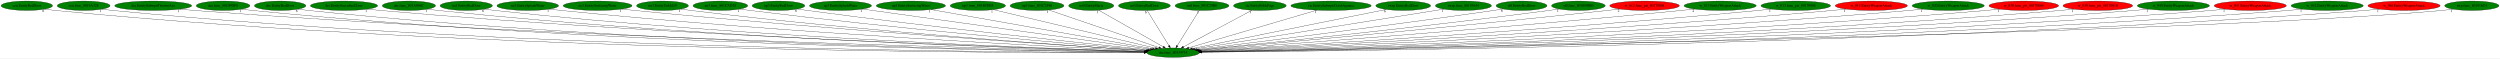
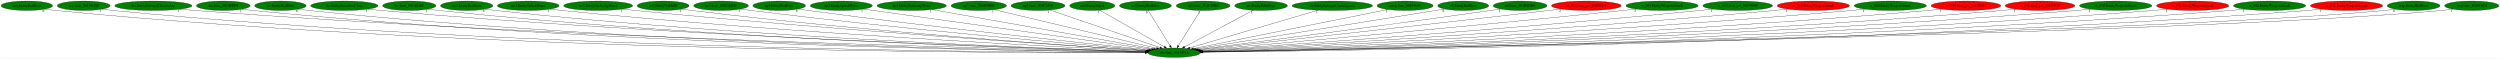
- <svg xmlns="http://www.w3.org/2000/svg" xmlns:xlink="http://www.w3.org/1999/xlink" width="9592pt" height="224pt" viewBox="0.00 0.00 9591.78 224.00">
+ <svg xmlns="http://www.w3.org/2000/svg" xmlns:xlink="http://www.w3.org/1999/xlink" width="9583pt" height="224pt" viewBox="0.00 0.00 9582.78 224.00">
  <g id="graph0" class="graph" transform="scale(1 1) rotate(0) translate(4 220)">
-     <polygon fill="white" stroke="transparent" points="-4,4 -4,-220 9587.78,-220 9587.78,4 -4,4" />
+     <polygon fill="white" stroke="transparent" points="-4,4 -4,-220 9578.78,-220 9578.78,4 -4,4" />
    <g id="node1" class="node">
      <ellipse fill="green" stroke="black" cx="4496.79" cy="-18" rx="100.98" ry="18" />
      <text text-anchor="middle" x="4496.79" y="-14.3" font-family="Times,serif" font-size="14.00">dra.func_80134714</text>
    </g>
    <g id="node2" class="node">
      <g id="a_node2">
        <a xlink:href="cen.EntityRedDoor.svg" xlink:title="cen.EntityRedDoor">
          <ellipse fill="green" stroke="black" cx="98.79" cy="-198" rx="98.58" ry="18" />
          <text text-anchor="middle" x="98.79" y="-194.3" font-family="Times,serif" font-size="14.00">cen.EntityRedDoor</text>
        </a>
      </g>
    </g>
    <g id="edge1" class="edge">
      <path fill="none" stroke="black" d="M167.19,-184.98C180.3,-183.03 193.94,-181.25 206.79,-180 1863.16,-19.13 3893.7,-16.4 4385.65,-18.33" />
      <polygon fill="black" stroke="black" points="4385.93,-21.84 4395.94,-18.38 4385.96,-14.84 4385.93,-21.84" />
      <text text-anchor="middle" x="162.19" y="-173.78" font-family="Times,serif" font-size="14.00">6</text>
    </g>
    <g id="node3" class="node">
      <g id="a_node3">
        <a xlink:href="cen.func_8019A328.svg" xlink:title="cen.func_8019A328">
          <ellipse fill="green" stroke="black" cx="316.79" cy="-198" rx="101.28" ry="18" />
          <text text-anchor="middle" x="316.79" y="-194.3" font-family="Times,serif" font-size="14.00">cen.func_8019A328</text>
        </a>
      </g>
    </g>
    <g id="edge2" class="edge">
      <path fill="none" stroke="black" d="M386.76,-184.97C400.02,-183.03 413.81,-181.26 426.79,-180 1991.9,-28.6 3908.74,-18.74 4385.5,-18.77" />
      <polygon fill="black" stroke="black" points="4385.81,-22.27 4395.81,-18.77 4385.81,-15.27 4385.81,-22.27" />
      <text text-anchor="middle" x="381.76" y="-173.77" font-family="Times,serif" font-size="14.00">1</text>
    </g>
    <g id="node4" class="node">
      <g id="a_node4">
        <a xlink:href="dra.EntitySubwpnThrownAxe.svg" xlink:title="dra.EntitySubwpnThrownAxe">
          <ellipse fill="green" stroke="black" cx="583.79" cy="-198" rx="147.57" ry="18" />
          <text text-anchor="middle" x="583.79" y="-194.3" font-family="Times,serif" font-size="14.00">dra.EntitySubwpnThrownAxe</text>
        </a>
      </g>
    </g>
    <g id="edge3" class="edge">
      <path fill="none" stroke="black" d="M685.66,-184.92C703.67,-183.07 722.27,-181.33 739.79,-180 2179.7,-70.81 3936.09,-30.11 4387.15,-21.06" />
      <polygon fill="black" stroke="black" points="4387.31,-24.56 4397.24,-20.86 4387.17,-17.56 4387.31,-24.56" />
      <text text-anchor="middle" x="680.66" y="-173.72" font-family="Times,serif" font-size="14.00">1</text>
    </g>
    <g id="node5" class="node">
      <g id="a_node5">
        <a xlink:href="dra.func_8010FDF8.svg" xlink:title="dra.func_8010FDF8">
          <ellipse fill="green" stroke="black" cx="851.79" cy="-198" rx="102.88" ry="18" />
          <text text-anchor="middle" x="851.79" y="-194.3" font-family="Times,serif" font-size="14.00">dra.func_8010FDF8</text>
        </a>
      </g>
    </g>
    <g id="edge4" class="edge">
      <path fill="none" stroke="black" d="M923,-184.95C936.2,-183.04 949.89,-181.28 962.79,-180 2307.13,-46.81 3950.25,-23.64 4386.29,-19.76" />
      <polygon fill="black" stroke="black" points="4386.4,-23.25 4396.37,-19.67 4386.34,-16.26 4386.4,-23.25" />
      <text text-anchor="middle" x="918" y="-173.75" font-family="Times,serif" font-size="14.00">1</text>
    </g>
    <g id="node6" class="node">
      <g id="a_node6">
        <a xlink:href="dre.EntityRedDoor.svg" xlink:title="dre.EntityRedDoor">
          <ellipse fill="green" stroke="black" cx="1070.79" cy="-198" rx="98.58" ry="18" />
          <text text-anchor="middle" x="1070.79" y="-194.3" font-family="Times,serif" font-size="14.00">dre.EntityRedDoor</text>
        </a>
      </g>
    </g>
    <g id="edge5" class="edge">
      <path fill="none" stroke="black" d="M1139.14,-185C1151.95,-183.08 1165.26,-181.3 1177.79,-180 2432.95,-50.24 3966.23,-24.68 4386.05,-19.99" />
      <polygon fill="black" stroke="black" points="4386.4,-23.49 4396.36,-19.88 4386.32,-16.49 4386.4,-23.49" />
      <text text-anchor="middle" x="1134.14" y="-173.8" font-family="Times,serif" font-size="14.00">6</text>
    </g>
    <g id="node7" class="node">
      <g id="a_node7">
        <a xlink:href="dre.EntitySuccubusClone.svg" xlink:title="dre.EntitySuccubusClone">
          <ellipse fill="green" stroke="black" cx="1315.79" cy="-198" rx="128.88" ry="18" />
          <text text-anchor="middle" x="1315.79" y="-194.3" font-family="Times,serif" font-size="14.00">dre.EntitySuccubusClone</text>
        </a>
      </g>
    </g>
    <g id="edge6" class="edge">
      <path fill="none" stroke="black" d="M1405.52,-185.03C1421.57,-183.15 1438.16,-181.37 1453.79,-180 2599.09,-79.28 3992.83,-33.54 4387.83,-22.02" />
      <polygon fill="black" stroke="black" points="4388.21,-25.51 4398.1,-21.72 4388,-18.51 4388.21,-25.51" />
      <text text-anchor="middle" x="1400.52" y="-173.83" font-family="Times,serif" font-size="14.00">1</text>
    </g>
    <g id="node8" class="node">
      <g id="a_node8">
        <a xlink:href="dre.func_801A046C.svg" xlink:title="dre.func_801A046C">
          <ellipse fill="green" stroke="black" cx="1564.79" cy="-198" rx="102.08" ry="18" />
          <text text-anchor="middle" x="1564.79" y="-194.3" font-family="Times,serif" font-size="14.00">dre.func_801A046C</text>
        </a>
      </g>
    </g>
    <g id="edge7" class="edge">
      <path fill="none" stroke="black" d="M1636.02,-185.07C1649.21,-183.15 1662.9,-181.35 1675.79,-180 2728.25,-69.63 4010.1,-30.95 4387.42,-21.51" />
      <polygon fill="black" stroke="black" points="4387.6,-25 4397.51,-21.25 4387.43,-18 4387.6,-25" />
      <text text-anchor="middle" x="1631.02" y="-173.87" font-family="Times,serif" font-size="14.00">1</text>
    </g>
    <g id="node9" class="node">
      <g id="a_node9">
        <a xlink:href="no3.EntityRedDoor.svg" xlink:title="no3.EntityRedDoor">
          <ellipse fill="green" stroke="black" cx="1784.79" cy="-198" rx="100.18" ry="18" />
          <text text-anchor="middle" x="1784.79" y="-194.3" font-family="Times,serif" font-size="14.00">no3.EntityRedDoor</text>
        </a>
      </g>
    </g>
    <g id="edge8" class="edge">
      <path fill="none" stroke="black" d="M1854.73,-185.11C1867.69,-183.18 1881.13,-181.38 1893.79,-180 2857.64,-75.26 4030.23,-33.1 4388.02,-22.11" />
      <polygon fill="black" stroke="black" points="4388.22,-25.6 4398.11,-21.8 4388.01,-18.6 4388.22,-25.6" />
      <text text-anchor="middle" x="1849.73" y="-173.91" font-family="Times,serif" font-size="14.00">6</text>
    </g>
    <g id="node10" class="node">
      <g id="a_node10">
        <a xlink:href="no3.EntitySplashWater.svg" xlink:title="no3.EntitySplashWater">
          <ellipse fill="green" stroke="black" cx="2020.79" cy="-198" rx="118.08" ry="18" />
          <text text-anchor="middle" x="2020.79" y="-194.3" font-family="Times,serif" font-size="14.00">no3.EntitySplashWater</text>
        </a>
      </g>
    </g>
    <g id="edge9" class="edge">
      <path fill="none" stroke="black" d="M2103.7,-185.12C2118.37,-183.24 2133.52,-181.44 2147.79,-180 3011.21,-92.72 4058.06,-39.48 4390.29,-23.84" />
      <polygon fill="black" stroke="black" points="4390.56,-27.33 4400.39,-23.37 4390.24,-20.34 4390.56,-27.33" />
      <text text-anchor="middle" x="2098.7" y="-173.92" font-family="Times,serif" font-size="14.00">1</text>
    </g>
    <g id="node11" class="node">
      <g id="a_node11">
        <a xlink:href="no3.EntitySurfacingWater.svg" xlink:title="no3.EntitySurfacingWater">
          <ellipse fill="green" stroke="black" cx="2288.79" cy="-198" rx="131.88" ry="18" />
          <text text-anchor="middle" x="2288.79" y="-194.3" font-family="Times,serif" font-size="14.00">no3.EntitySurfacingWater</text>
        </a>
      </g>
    </g>
    <g id="edge10" class="edge">
      <path fill="none" stroke="black" d="M2382.02,-185.2C2397.94,-183.34 2414.33,-181.53 2429.79,-180 3181.94,-105.4 4090.93,-44.86 4393.38,-25.5" />
      <polygon fill="black" stroke="black" points="4393.69,-28.99 4403.44,-24.86 4393.24,-22 4393.69,-28.99" />
      <text text-anchor="middle" x="2377.02" y="-174" font-family="Times,serif" font-size="14.00">1</text>
    </g>
    <g id="node12" class="node">
      <g id="a_node12">
        <a xlink:href="no3.EntityUnkId29.svg" xlink:title="no3.EntityUnkId29">
          <ellipse fill="green" stroke="black" cx="2537.79" cy="-198" rx="99.38" ry="18" />
          <text text-anchor="middle" x="2537.79" y="-194.3" font-family="Times,serif" font-size="14.00">no3.EntityUnkId29</text>
        </a>
      </g>
    </g>
    <g id="edge11" class="edge">
      <path fill="none" stroke="black" d="M2607.99,-185.23C2620.55,-183.33 2633.54,-181.49 2645.79,-180 3309.2,-99.04 4111.21,-43.67 4392.93,-25.5" />
      <polygon fill="black" stroke="black" points="4393.38,-28.98 4403.14,-24.84 4392.93,-21.99 4393.38,-28.98" />
      <text text-anchor="middle" x="2602.99" y="-174.03" font-family="Times,serif" font-size="14.00">1</text>
    </g>
    <g id="node13" class="node">
      <g id="a_node13">
        <a xlink:href="no3.func_801CAD28.svg" xlink:title="no3.func_801CAD28">
          <ellipse fill="green" stroke="black" cx="2759.79" cy="-198" rx="104.78" ry="18" />
          <text text-anchor="middle" x="2759.79" y="-194.3" font-family="Times,serif" font-size="14.00">no3.func_801CAD28</text>
        </a>
      </g>
    </g>
    <g id="edge12" class="edge">
      <path fill="none" stroke="black" d="M2834.18,-185.26C2847.04,-183.39 2860.29,-181.56 2872.79,-180 3448.55,-108.2 4142.38,-48.25 4396.94,-27.13" />
      <polygon fill="black" stroke="black" points="4397.59,-30.59 4407.27,-26.28 4397.02,-23.61 4397.59,-30.59" />
      <text text-anchor="middle" x="2829.18" y="-174.06" font-family="Times,serif" font-size="14.00">1</text>
    </g>
    <g id="node14" class="node">
      <g id="a_node14">
        <a xlink:href="np3.EntityRedDoor.svg" xlink:title="np3.EntityRedDoor">
          <ellipse fill="green" stroke="black" cx="2982.79" cy="-198" rx="100.98" ry="18" />
          <text text-anchor="middle" x="2982.79" y="-194.3" font-family="Times,serif" font-size="14.00">np3.EntityRedDoor</text>
        </a>
      </g>
    </g>
    <g id="edge13" class="edge">
      <path fill="none" stroke="black" d="M3055.22,-185.39C3067.73,-183.51 3080.63,-181.64 3092.79,-180 3583.72,-113.94 4173.56,-51.94 4400.95,-28.68" />
      <polygon fill="black" stroke="black" points="4401.58,-32.14 4411.18,-27.64 4400.87,-25.17 4401.58,-32.14" />
      <text text-anchor="middle" x="3050.22" y="-174.19" font-family="Times,serif" font-size="14.00">6</text>
    </g>
    <g id="node15" class="node">
      <g id="a_node15">
        <a xlink:href="np3.EntitySplashWater.svg" xlink:title="np3.EntitySplashWater">
          <ellipse fill="green" stroke="black" cx="3220.79" cy="-198" rx="118.88" ry="18" />
          <text text-anchor="middle" x="3220.79" y="-194.3" font-family="Times,serif" font-size="14.00">np3.EntitySplashWater</text>
        </a>
      </g>
    </g>
    <g id="edge14" class="edge">
      <path fill="none" stroke="black" d="M3305.01,-185.25C3535.6,-153.09 4175.59,-63.81 4409.63,-31.16" />
      <polygon fill="black" stroke="black" points="4410.38,-34.59 4419.8,-29.74 4409.41,-27.66 4410.38,-34.59" />
      <text text-anchor="middle" x="3300.01" y="-174.05" font-family="Times,serif" font-size="14.00">1</text>
    </g>
    <g id="node16" class="node">
      <g id="a_node16">
        <a xlink:href="np3.EntitySurfacingWater.svg" xlink:title="np3.EntitySurfacingWater">
          <ellipse fill="green" stroke="black" cx="3490.79" cy="-198" rx="132.68" ry="18" />
          <text text-anchor="middle" x="3490.79" y="-194.3" font-family="Times,serif" font-size="14.00">np3.EntitySurfacingWater</text>
        </a>
      </g>
    </g>
    <g id="edge15" class="edge">
      <path fill="none" stroke="black" d="M3568.06,-183.33C3754.87,-150.27 4229.46,-66.3 4417.91,-32.96" />
      <polygon fill="black" stroke="black" points="4418.78,-36.36 4428.02,-31.17 4417.56,-29.46 4418.78,-36.36" />
      <text text-anchor="middle" x="3563.06" y="-172.13" font-family="Times,serif" font-size="14.00">1</text>
    </g>
    <g id="node17" class="node">
      <g id="a_node17">
        <a xlink:href="np3.func_801B5DE8.svg" xlink:title="np3.func_801B5DE8">
          <ellipse fill="green" stroke="black" cx="3747.79" cy="-198" rx="105.88" ry="18" />
          <text text-anchor="middle" x="3747.79" y="-194.3" font-family="Times,serif" font-size="14.00">np3.func_801B5DE8</text>
        </a>
      </g>
    </g>
    <g id="edge16" class="edge">
      <path fill="none" stroke="black" d="M3806.88,-182.96C3944,-150.37 4283.23,-69.75 4428.73,-35.17" />
      <polygon fill="black" stroke="black" points="4429.95,-38.48 4438.87,-32.76 4428.33,-31.67 4429.95,-38.48" />
      <text text-anchor="middle" x="3801.88" y="-171.76" font-family="Times,serif" font-size="14.00">1</text>
    </g>
    <g id="node18" class="node">
      <g id="a_node18">
        <a xlink:href="np3.func_801C2598.svg" xlink:title="np3.func_801C2598">
          <ellipse fill="green" stroke="black" cx="3974.79" cy="-198" rx="103.18" ry="18" />
          <text text-anchor="middle" x="3974.79" y="-194.3" font-family="Times,serif" font-size="14.00">np3.func_801C2598</text>
        </a>
      </g>
    </g>
    <g id="edge17" class="edge">
      <path fill="none" stroke="black" d="M4019.75,-181.67C4115.46,-149.03 4339.04,-72.79 4442.5,-37.51" />
      <polygon fill="black" stroke="black" points="4443.79,-40.77 4452.13,-34.23 4441.53,-34.14 4443.79,-40.77" />
      <text text-anchor="middle" x="4014.75" y="-170.47" font-family="Times,serif" font-size="14.00">1</text>
    </g>
    <g id="node19" class="node">
      <g id="a_node19">
        <a xlink:href="nz0.EntityMaria.svg" xlink:title="nz0.EntityMaria">
          <ellipse fill="green" stroke="black" cx="4182.79" cy="-198" rx="86.38" ry="18" />
          <text text-anchor="middle" x="4182.79" y="-194.3" font-family="Times,serif" font-size="14.00">nz0.EntityMaria</text>
        </a>
      </g>
    </g>
    <g id="edge18" class="edge">
      <path fill="none" stroke="black" d="M4211.21,-180.89C4267.9,-148.75 4395.06,-76.67 4458.82,-40.52" />
      <polygon fill="black" stroke="black" points="4460.78,-43.44 4467.75,-35.46 4457.33,-37.35 4460.78,-43.44" />
      <text text-anchor="middle" x="4206.21" y="-169.69" font-family="Times,serif" font-size="14.00">1</text>
    </g>
    <g id="node20" class="node">
      <g id="a_node20">
        <a xlink:href="nz0.EntityRedDoor.svg" xlink:title="nz0.EntityRedDoor">
          <ellipse fill="green" stroke="black" cx="4386.79" cy="-198" rx="99.38" ry="18" />
          <text text-anchor="middle" x="4386.79" y="-194.3" font-family="Times,serif" font-size="14.00">nz0.EntityRedDoor</text>
        </a>
      </g>
    </g>
    <g id="edge19" class="edge">
      <path fill="none" stroke="black" d="M4397.34,-179.93C4416.72,-148.57 4458.1,-81.6 4480.9,-44.71" />
      <polygon fill="black" stroke="black" points="4484,-46.36 4486.28,-36.02 4478.04,-42.68 4484,-46.36" />
      <text text-anchor="middle" x="4392.34" y="-168.73" font-family="Times,serif" font-size="14.00">6</text>
    </g>
    <g id="node21" class="node">
      <g id="a_node21">
        <a xlink:href="nz0.func_801C29B0.svg" xlink:title="nz0.func_801C29B0">
          <ellipse fill="green" stroke="black" cx="4607.79" cy="-198" rx="103.18" ry="18" />
          <text text-anchor="middle" x="4607.79" y="-194.3" font-family="Times,serif" font-size="14.00">nz0.func_801C29B0</text>
        </a>
      </g>
    </g>
    <g id="edge20" class="edge">
      <path fill="none" stroke="black" d="M4597.15,-179.93C4577.59,-148.57 4535.83,-81.6 4512.82,-44.71" />
      <polygon fill="black" stroke="black" points="4515.66,-42.65 4507.4,-36.02 4509.72,-46.35 4515.66,-42.65" />
      <text text-anchor="middle" x="4592.15" y="-168.73" font-family="Times,serif" font-size="14.00">1</text>
    </g>
    <g id="node22" class="node">
      <g id="a_node22">
        <a xlink:href="ric.EntityBiblePage.svg" xlink:title="ric.EntityBiblePage">
          <ellipse fill="green" stroke="black" cx="4829.79" cy="-198" rx="100.98" ry="18" />
          <text text-anchor="middle" x="4829.79" y="-194.3" font-family="Times,serif" font-size="14.00">ric.EntityBiblePage</text>
        </a>
      </g>
    </g>
    <g id="edge21" class="edge">
      <path fill="none" stroke="black" d="M4799.36,-180.73C4738.94,-148.44 4603.89,-76.25 4536.55,-40.25" />
      <polygon fill="black" stroke="black" points="4537.99,-37.05 4527.52,-35.42 4534.69,-43.22 4537.99,-37.05" />
      <text text-anchor="middle" x="4794.36" y="-169.53" font-family="Times,serif" font-size="14.00">1</text>
    </g>
    <g id="node23" class="node">
      <g id="a_node23">
        <a xlink:href="ric.EntitySubwpnCrashAgunea.svg" xlink:title="ric.EntitySubwpnCrashAgunea">
          <ellipse fill="green" stroke="black" cx="5102.79" cy="-198" rx="154.07" ry="18" />
          <text text-anchor="middle" x="5102.79" y="-194.3" font-family="Times,serif" font-size="14.00">ric.EntitySubwpnCrashAgunea</text>
        </a>
      </g>
    </g>
    <g id="edge22" class="edge">
      <path fill="none" stroke="black" d="M5048.75,-181.13C4935.6,-147.89 4674.53,-71.21 4556.57,-36.56" />
      <polygon fill="black" stroke="black" points="4557.55,-33.2 4546.97,-33.74 4555.58,-39.91 4557.55,-33.2" />
      <text text-anchor="middle" x="5043.75" y="-169.93" font-family="Times,serif" font-size="14.00">1</text>
    </g>
    <g id="node24" class="node">
      <g id="a_node24">
-         <a xlink:href="rwrp.EntityRedDoor.svg" xlink:title="rwrp.EntityRedDoor">
-           <ellipse fill="green" stroke="black" cx="5379.79" cy="-198" rx="105.08" ry="18" />
-           <text text-anchor="middle" x="5379.79" y="-194.3" font-family="Times,serif" font-size="14.00">rwrp.EntityRedDoor</text>
+         <a xlink:href="rwrp.func_80193644.svg" xlink:title="rwrp.func_80193644">
+           <ellipse fill="green" stroke="black" cx="5381.79" cy="-198" rx="107.48" ry="18" />
+           <text text-anchor="middle" x="5381.79" y="-194.3" font-family="Times,serif" font-size="14.00">rwrp.func_80193644</text>
        </a>
      </g>
    </g>
    <g id="edge23" class="edge">
-       <path fill="none" stroke="black" d="M5314.5,-183.84C5153.82,-151.45 4740,-68.03 4570.67,-33.89" />
-       <polygon fill="black" stroke="black" points="4571.35,-30.46 4560.85,-31.91 4569.96,-37.32 4571.35,-30.46" />
-       <text text-anchor="middle" x="5309.5" y="-172.64" font-family="Times,serif" font-size="14.00">6</text>
+       <path fill="none" stroke="black" d="M5316,-183.77C5154.67,-151.32 4740.29,-67.97 4570.76,-33.88" />
+       <polygon fill="black" stroke="black" points="4571.42,-30.44 4560.93,-31.9 4570.04,-37.3 4571.42,-30.44" />
+       <text text-anchor="middle" x="5311" y="-172.57" font-family="Times,serif" font-size="14.00">1</text>
    </g>
    <g id="node25" class="node">
      <g id="a_node25">
-         <a xlink:href="rwrp.func_80193644.svg" xlink:title="rwrp.func_80193644">
-           <ellipse fill="green" stroke="black" cx="5610.79" cy="-198" rx="107.48" ry="18" />
-           <text text-anchor="middle" x="5610.79" y="-194.3" font-family="Times,serif" font-size="14.00">rwrp.func_80193644</text>
+         <a xlink:href="st0.EntityRedDoor.svg" xlink:title="st0.EntityRedDoor">
+           <ellipse fill="green" stroke="black" cx="5604.79" cy="-198" rx="97.48" ry="18" />
+           <text text-anchor="middle" x="5604.79" y="-194.3" font-family="Times,serif" font-size="14.00">st0.EntityRedDoor</text>
        </a>
      </g>
    </g>
    <g id="edge24" class="edge">
-       <path fill="none" stroke="black" d="M5535.97,-185.04C5335.58,-153.03 4787.84,-65.51 4579.09,-32.15" />
-       <polygon fill="black" stroke="black" points="4579.54,-28.68 4569.11,-30.56 4578.43,-35.59 4579.54,-28.68" />
-       <text text-anchor="middle" x="5530.97" y="-173.84" font-family="Times,serif" font-size="14.00">1</text>
+       <path fill="none" stroke="black" d="M5533.8,-185.59C5337.48,-154.06 4788.07,-65.79 4578.99,-32.2" />
+       <polygon fill="black" stroke="black" points="4579.42,-28.73 4568.99,-30.6 4578.31,-35.64 4579.42,-28.73" />
+       <text text-anchor="middle" x="5528.8" y="-174.39" font-family="Times,serif" font-size="14.00">6</text>
    </g>
    <g id="node26" class="node">
      <g id="a_node26">
-         <a xlink:href="st0.EntityRedDoor.svg" xlink:title="st0.EntityRedDoor">
-           <ellipse fill="green" stroke="black" cx="5833.79" cy="-198" rx="97.48" ry="18" />
-           <text text-anchor="middle" x="5833.79" y="-194.3" font-family="Times,serif" font-size="14.00">st0.EntityRedDoor</text>
+         <a xlink:href="st0.func_801B9DB0.svg" xlink:title="st0.func_801B9DB0">
+           <ellipse fill="green" stroke="black" cx="5822.79" cy="-198" rx="102.88" ry="18" />
+           <text text-anchor="middle" x="5822.79" y="-194.3" font-family="Times,serif" font-size="14.00">st0.func_801B9DB0</text>
        </a>
      </g>
    </g>
    <g id="edge25" class="edge">
-       <path fill="none" stroke="black" d="M5763.33,-185.52C5751.15,-183.62 5738.61,-181.71 5726.79,-180 5301.3,-118.36 4791.45,-54.95 4587.55,-30.02" />
-       <polygon fill="black" stroke="black" points="4587.84,-26.52 4577.49,-28.79 4586.99,-33.47 4587.84,-26.52" />
-       <text text-anchor="middle" x="5758.33" y="-174.32" font-family="Times,serif" font-size="14.00">6</text>
+       <path fill="none" stroke="black" d="M5748.42,-185.51C5735.86,-183.63 5722.96,-181.73 5710.79,-180 5290.59,-120.25 4787.51,-55.78 4586.33,-30.29" />
+       <polygon fill="black" stroke="black" points="4586.76,-26.82 4576.4,-29.03 4585.89,-33.76 4586.76,-26.82" />
+       <text text-anchor="middle" x="5743.42" y="-174.31" font-family="Times,serif" font-size="14.00">1</text>
    </g>
    <g id="node27" class="node">
      <g id="a_node27">
-         <a xlink:href="st0.func_801B9DB0.svg" xlink:title="st0.func_801B9DB0">
-           <ellipse fill="green" stroke="black" cx="6051.79" cy="-198" rx="102.88" ry="18" />
-           <text text-anchor="middle" x="6051.79" y="-194.3" font-family="Times,serif" font-size="14.00">st0.func_801B9DB0</text>
+         <a xlink:href="w_012.func_ptr_80170004.svg" xlink:title="w_012.func_ptr_80170004">
+           <ellipse fill="red" stroke="black" cx="6076.79" cy="-198" rx="133.48" ry="18" />
+           <text text-anchor="middle" x="6076.79" y="-194.3" font-family="Times,serif" font-size="14.00">w_012.func_ptr_80170004</text>
        </a>
      </g>
    </g>
    <g id="edge26" class="edge">
-       <path fill="none" stroke="black" d="M5978.05,-185.38C5965.3,-183.5 5952.17,-181.63 5939.79,-180 5433.73,-113.39 4825.43,-51.42 4593.24,-28.43" />
-       <polygon fill="black" stroke="black" points="4593.43,-24.93 4583.14,-27.43 4592.75,-31.9 4593.43,-24.93" />
-       <text text-anchor="middle" x="5973.05" y="-174.18" font-family="Times,serif" font-size="14.00">1</text>
+       <path fill="none" stroke="black" d="M5980.94,-185.42C5965.51,-183.59 5949.71,-181.73 5934.79,-180 5427.65,-121.25 4819.46,-54.32 4590.26,-29.21" />
+       <polygon fill="black" stroke="black" points="4590.62,-25.73 4580.29,-28.12 4589.85,-32.69 4590.62,-25.73" />
+       <text text-anchor="middle" x="5975.94" y="-174.22" font-family="Times,serif" font-size="14.00">2</text>
    </g>
    <g id="node28" class="node">
      <g id="a_node28">
-         <a xlink:href="w_012.func_ptr_80170004.svg" xlink:title="w_012.func_ptr_80170004">
-           <ellipse fill="red" stroke="black" cx="6305.79" cy="-198" rx="133.48" ry="18" />
-           <text text-anchor="middle" x="6305.79" y="-194.3" font-family="Times,serif" font-size="14.00">w_012.func_ptr_80170004</text>
+         <a xlink:href="w_013.EntityWeaponAttack.svg" xlink:title="w_013.EntityWeaponAttack">
+           <ellipse fill="green" stroke="black" cx="6366.79" cy="-198" rx="138.38" ry="18" />
+           <text text-anchor="middle" x="6366.79" y="-194.3" font-family="Times,serif" font-size="14.00">w_013.EntityWeaponAttack</text>
        </a>
      </g>
    </g>
    <g id="edge27" class="edge">
-       <path fill="none" stroke="black" d="M6210.73,-185.31C6195.05,-183.48 6178.97,-181.64 6163.79,-180 5568.67,-115.65 4852.63,-50.67 4595.05,-27.7" />
-       <polygon fill="black" stroke="black" points="4595.24,-24.2 4584.97,-26.8 4594.62,-31.17 4595.24,-24.2" />
-       <text text-anchor="middle" x="6205.73" y="-174.11" font-family="Times,serif" font-size="14.00">2</text>
+       <path fill="none" stroke="black" d="M6268.11,-185.37C6251.64,-183.52 6234.74,-181.66 6218.79,-180 5602.11,-115.76 4859.91,-50.4 4595.9,-27.53" />
+       <polygon fill="black" stroke="black" points="4595.84,-24.01 4585.58,-26.63 4595.24,-30.98 4595.84,-24.01" />
+       <text text-anchor="middle" x="6263.11" y="-174.17" font-family="Times,serif" font-size="14.00">2</text>
    </g>
    <g id="node29" class="node">
      <g id="a_node29">
-         <a xlink:href="w_013.EntityWeaponAttack.svg" xlink:title="w_013.EntityWeaponAttack">
-           <ellipse fill="green" stroke="black" cx="6595.79" cy="-198" rx="138.38" ry="18" />
-           <text text-anchor="middle" x="6595.79" y="-194.3" font-family="Times,serif" font-size="14.00">w_013.EntityWeaponAttack</text>
+         <a xlink:href="w_013.func_ptr_80170008.svg" xlink:title="w_013.func_ptr_80170008">
+           <ellipse fill="green" stroke="black" cx="6656.79" cy="-198" rx="133.48" ry="18" />
+           <text text-anchor="middle" x="6656.79" y="-194.3" font-family="Times,serif" font-size="14.00">w_013.func_ptr_80170008</text>
        </a>
      </g>
    </g>
    <g id="edge28" class="edge">
-       <path fill="none" stroke="black" d="M6497.52,-185.27C6480.93,-183.41 6463.88,-181.59 6447.79,-180 5741.25,-110.29 4888.68,-47.14 4598.87,-26.27" />
-       <polygon fill="black" stroke="black" points="4599.03,-22.77 4588.8,-25.54 4598.53,-29.75 4599.03,-22.77" />
-       <text text-anchor="middle" x="6492.52" y="-174.07" font-family="Times,serif" font-size="14.00">2</text>
+       <path fill="none" stroke="black" d="M6562.24,-185.24C6546.08,-183.38 6529.46,-181.56 6513.79,-180 5781.39,-107.26 4896.8,-45.75 4599.7,-25.8" />
+       <polygon fill="black" stroke="black" points="4599.6,-22.29 4589.38,-25.11 4599.13,-29.27 4599.6,-22.29" />
+       <text text-anchor="middle" x="6557.24" y="-174.04" font-family="Times,serif" font-size="14.00">1</text>
    </g>
    <g id="node30" class="node">
      <g id="a_node30">
-         <a xlink:href="w_013.func_ptr_80170008.svg" xlink:title="w_013.func_ptr_80170008">
-           <ellipse fill="green" stroke="black" cx="6885.79" cy="-198" rx="133.48" ry="18" />
-           <text text-anchor="middle" x="6885.79" y="-194.3" font-family="Times,serif" font-size="14.00">w_013.func_ptr_80170008</text>
+         <a xlink:href="w_014.EntityWeaponAttack.svg" xlink:title="w_014.EntityWeaponAttack">
+           <ellipse fill="red" stroke="black" cx="6946.79" cy="-198" rx="138.38" ry="18" />
+           <text text-anchor="middle" x="6946.79" y="-194.3" font-family="Times,serif" font-size="14.00">w_014.EntityWeaponAttack</text>
        </a>
      </g>
    </g>
    <g id="edge29" class="edge">
-       <path fill="none" stroke="black" d="M6791.63,-185.17C6775.36,-183.31 6758.6,-181.51 6742.79,-180 5919.39,-101.59 4922.88,-42.81 4601.83,-24.78" />
-       <polygon fill="black" stroke="black" points="4601.79,-21.27 4591.61,-24.2 4601.4,-28.26 4601.79,-21.27" />
-       <text text-anchor="middle" x="6786.63" y="-173.97" font-family="Times,serif" font-size="14.00">1</text>
+       <path fill="none" stroke="black" d="M6849.33,-185.18C6832.49,-183.32 6815.14,-181.51 6798.79,-180 5952.77,-101.86 4928.68,-42.7 4602.14,-24.69" />
+       <polygon fill="black" stroke="black" points="4601.93,-21.18 4591.75,-24.12 4601.54,-28.17 4601.93,-21.18" />
+       <text text-anchor="middle" x="6844.33" y="-173.98" font-family="Times,serif" font-size="14.00">1</text>
    </g>
    <g id="node31" class="node">
      <g id="a_node31">
-         <a xlink:href="w_014.EntityWeaponAttack.svg" xlink:title="w_014.EntityWeaponAttack">
-           <ellipse fill="red" stroke="black" cx="7175.79" cy="-198" rx="138.38" ry="18" />
-           <text text-anchor="middle" x="7175.79" y="-194.3" font-family="Times,serif" font-size="14.00">w_014.EntityWeaponAttack</text>
+         <a xlink:href="w_020.EntityWeaponAttack.svg" xlink:title="w_020.EntityWeaponAttack">
+           <ellipse fill="green" stroke="black" cx="7241.79" cy="-198" rx="138.38" ry="18" />
+           <text text-anchor="middle" x="7241.79" y="-194.3" font-family="Times,serif" font-size="14.00">w_020.EntityWeaponAttack</text>
        </a>
      </g>
    </g>
    <g id="edge30" class="edge">
-       <path fill="none" stroke="black" d="M7078.74,-185.14C7061.77,-183.27 7044.28,-181.47 7027.79,-180 6089.49,-96.32 4951.71,-40.06 4603.26,-23.83" />
-       <polygon fill="black" stroke="black" points="4603.34,-20.33 4593.18,-23.36 4603.01,-27.32 4603.34,-20.33" />
-       <text text-anchor="middle" x="7073.74" y="-173.94" font-family="Times,serif" font-size="14.00">1</text>
+       <path fill="none" stroke="black" d="M7144.74,-185.12C7127.77,-183.25 7110.28,-181.46 7093.79,-180 6128.82,-94.73 4958.17,-39.34 4603.57,-23.61" />
+       <polygon fill="black" stroke="black" points="4603.46,-20.1 4593.32,-23.15 4603.15,-27.09 4603.46,-20.1" />
+       <text text-anchor="middle" x="7139.74" y="-173.92" font-family="Times,serif" font-size="14.00">1</text>
    </g>
    <g id="node32" class="node">
      <g id="a_node32">
-         <a xlink:href="w_020.EntityWeaponAttack.svg" xlink:title="w_020.EntityWeaponAttack">
-           <ellipse fill="green" stroke="black" cx="7470.79" cy="-198" rx="138.38" ry="18" />
-           <text text-anchor="middle" x="7470.79" y="-194.3" font-family="Times,serif" font-size="14.00">w_020.EntityWeaponAttack</text>
+         <a xlink:href="w_030.func_ptr_80170004.svg" xlink:title="w_030.func_ptr_80170004">
+           <ellipse fill="red" stroke="black" cx="7531.79" cy="-198" rx="133.48" ry="18" />
+           <text text-anchor="middle" x="7531.79" y="-194.3" font-family="Times,serif" font-size="14.00">w_030.func_ptr_80170004</text>
        </a>
      </g>
    </g>
    <g id="edge31" class="edge">
-       <path fill="none" stroke="black" d="M7374.14,-185.09C7357.05,-183.21 7339.41,-181.43 7322.79,-180 6265.06,-89.2 4980.06,-37 4604.59,-22.91" />
-       <polygon fill="black" stroke="black" points="4604.68,-19.41 4594.55,-22.53 4604.42,-26.4 4604.68,-19.41" />
-       <text text-anchor="middle" x="7369.14" y="-173.89" font-family="Times,serif" font-size="14.00">1</text>
+       <path fill="none" stroke="black" d="M7438.8,-185.09C7422.17,-183.2 7404.98,-181.41 7388.79,-180 6304.7,-85.48 4986.89,-35.71 4605.15,-22.58" />
+       <polygon fill="black" stroke="black" points="4605.06,-19.07 4594.95,-22.23 4604.82,-26.07 4605.06,-19.07" />
+       <text text-anchor="middle" x="7433.8" y="-173.89" font-family="Times,serif" font-size="14.00">1</text>
    </g>
    <g id="node33" class="node">
      <g id="a_node33">
-         <a xlink:href="w_030.func_ptr_80170004.svg" xlink:title="w_030.func_ptr_80170004">
-           <ellipse fill="red" stroke="black" cx="7760.79" cy="-198" rx="133.48" ry="18" />
-           <text text-anchor="middle" x="7760.79" y="-194.3" font-family="Times,serif" font-size="14.00">w_030.func_ptr_80170004</text>
+         <a xlink:href="w_030.func_ptr_80170010.svg" xlink:title="w_030.func_ptr_80170010">
+           <ellipse fill="red" stroke="black" cx="7815.79" cy="-198" rx="133.48" ry="18" />
+           <text text-anchor="middle" x="7815.79" y="-194.3" font-family="Times,serif" font-size="14.00">w_030.func_ptr_80170010</text>
        </a>
      </g>
    </g>
    <g id="edge32" class="edge">
-       <path fill="none" stroke="black" d="M7667.81,-185.03C7651.17,-183.15 7633.98,-181.38 7617.79,-180 6440.3,-79.75 5007.19,-33.54 4605.82,-21.99" />
-       <polygon fill="black" stroke="black" points="4605.77,-18.48 4595.68,-21.7 4605.57,-25.48 4605.77,-18.48" />
-       <text text-anchor="middle" x="7662.81" y="-173.83" font-family="Times,serif" font-size="14.00">1</text>
+       <path fill="none" stroke="black" d="M7723.46,-185.02C7706.94,-183.14 7689.87,-181.37 7673.79,-180 6473.52,-77.86 5012.22,-32.89 4606.05,-21.82" />
+       <polygon fill="black" stroke="black" points="4605.87,-18.32 4595.78,-21.54 4605.68,-25.31 4605.87,-18.32" />
+       <text text-anchor="middle" x="7718.46" y="-173.82" font-family="Times,serif" font-size="14.00">1</text>
    </g>
    <g id="node34" class="node">
      <g id="a_node34">
-         <a xlink:href="w_030.func_ptr_80170010.svg" xlink:title="w_030.func_ptr_80170010">
-           <ellipse fill="red" stroke="black" cx="8044.79" cy="-198" rx="133.48" ry="18" />
-           <text text-anchor="middle" x="8044.79" y="-194.3" font-family="Times,serif" font-size="14.00">w_030.func_ptr_80170010</text>
+         <a xlink:href="w_040.EntityWeaponAttack.svg" xlink:title="w_040.EntityWeaponAttack">
+           <ellipse fill="green" stroke="black" cx="8105.79" cy="-198" rx="138.38" ry="18" />
+           <text text-anchor="middle" x="8105.79" y="-194.3" font-family="Times,serif" font-size="14.00">w_040.EntityWeaponAttack</text>
        </a>
      </g>
    </g>
    <g id="edge33" class="edge">
-       <path fill="none" stroke="black" d="M7952.46,-184.97C7935.94,-183.1 7918.87,-181.34 7902.79,-180 6608.45,-72.07 5030.9,-30.88 4606.34,-21.31" />
-       <polygon fill="black" stroke="black" points="4606.3,-17.81 4596.23,-21.09 4606.14,-24.81 4606.3,-17.81" />
-       <text text-anchor="middle" x="7947.46" y="-173.77" font-family="Times,serif" font-size="14.00">1</text>
+       <path fill="none" stroke="black" d="M8009.55,-184.99C7992.34,-183.11 7974.55,-181.35 7957.79,-180 6640.44,-73.82 5034.93,-31.31 4606.27,-21.39" />
+       <polygon fill="black" stroke="black" points="4606.14,-17.88 4596.06,-21.15 4605.98,-24.88 4606.14,-17.88" />
+       <text text-anchor="middle" x="8004.55" y="-173.79" font-family="Times,serif" font-size="14.00">1</text>
    </g>
    <g id="node35" class="node">
      <g id="a_node35">
-         <a xlink:href="w_040.EntityWeaponAttack.svg" xlink:title="w_040.EntityWeaponAttack">
-           <ellipse fill="green" stroke="black" cx="8334.79" cy="-198" rx="138.38" ry="18" />
-           <text text-anchor="middle" x="8334.79" y="-194.3" font-family="Times,serif" font-size="14.00">w_040.EntityWeaponAttack</text>
+         <a xlink:href="w_041.EntityWeaponAttack.svg" xlink:title="w_041.EntityWeaponAttack">
+           <ellipse fill="red" stroke="black" cx="8400.79" cy="-198" rx="138.38" ry="18" />
+           <text text-anchor="middle" x="8400.79" y="-194.3" font-family="Times,serif" font-size="14.00">w_041.EntityWeaponAttack</text>
        </a>
      </g>
    </g>
    <g id="edge34" class="edge">
-       <path fill="none" stroke="black" d="M8238.95,-184.99C8221.61,-183.1 8203.68,-181.34 8186.79,-180 6775.21,-68.28 5053.26,-29.5 4606.7,-20.96" />
-       <polygon fill="black" stroke="black" points="4606.45,-17.45 4596.39,-20.76 4606.32,-24.45 4606.45,-17.45" />
-       <text text-anchor="middle" x="8233.95" y="-173.79" font-family="Times,serif" font-size="14.00">1</text>
+       <path fill="none" stroke="black" d="M8304.95,-184.98C8287.61,-183.09 8269.68,-181.33 8252.79,-180 6814,-66.68 5058.42,-29 4606.81,-20.84" />
+       <polygon fill="black" stroke="black" points="4606.76,-17.34 4596.7,-20.66 4606.64,-24.34 4606.76,-17.34" />
+       <text text-anchor="middle" x="8299.95" y="-173.78" font-family="Times,serif" font-size="14.00">1</text>
    </g>
    <g id="node36" class="node">
      <g id="a_node36">
-         <a xlink:href="w_041.EntityWeaponAttack.svg" xlink:title="w_041.EntityWeaponAttack">
-           <ellipse fill="red" stroke="black" cx="8629.79" cy="-198" rx="138.38" ry="18" />
-           <text text-anchor="middle" x="8629.79" y="-194.3" font-family="Times,serif" font-size="14.00">w_041.EntityWeaponAttack</text>
+         <a xlink:href="w_042.EntityWeaponAttack.svg" xlink:title="w_042.EntityWeaponAttack">
+           <ellipse fill="green" stroke="black" cx="8695.79" cy="-198" rx="138.38" ry="18" />
+           <text text-anchor="middle" x="8695.79" y="-194.3" font-family="Times,serif" font-size="14.00">w_042.EntityWeaponAttack</text>
        </a>
      </g>
    </g>
    <g id="edge35" class="edge">
-       <path fill="none" stroke="black" d="M8533.96,-184.94C8516.62,-183.06 8498.68,-181.31 8481.79,-180 6948.48,-61.13 5076.06,-27.33 4607.19,-20.47" />
-       <polygon fill="black" stroke="black" points="4607.09,-16.97 4597.04,-20.32 4606.99,-23.97 4607.09,-16.97" />
-       <text text-anchor="middle" x="8528.96" y="-173.74" font-family="Times,serif" font-size="14.00">1</text>
+       <path fill="none" stroke="black" d="M8599.96,-184.94C8582.62,-183.05 8564.68,-181.3 8547.79,-180 6986.91,-59.51 5080.34,-26.86 4607.03,-20.36" />
+       <polygon fill="black" stroke="black" points="4606.84,-16.86 4596.79,-20.22 4606.74,-23.86 4606.84,-16.86" />
+       <text text-anchor="middle" x="8594.96" y="-173.74" font-family="Times,serif" font-size="14.00">1</text>
    </g>
    <g id="node37" class="node">
      <g id="a_node37">
-         <a xlink:href="w_042.EntityWeaponAttack.svg" xlink:title="w_042.EntityWeaponAttack">
-           <ellipse fill="green" stroke="black" cx="8924.79" cy="-198" rx="138.38" ry="18" />
-           <text text-anchor="middle" x="8924.79" y="-194.3" font-family="Times,serif" font-size="14.00">w_042.EntityWeaponAttack</text>
+         <a xlink:href="w_046.EntityWeaponAttack.svg" xlink:title="w_046.EntityWeaponAttack">
+           <ellipse fill="red" stroke="black" cx="8990.79" cy="-198" rx="138.38" ry="18" />
+           <text text-anchor="middle" x="8990.79" y="-194.3" font-family="Times,serif" font-size="14.00">w_046.EntityWeaponAttack</text>
        </a>
      </g>
    </g>
    <g id="edge36" class="edge">
-       <path fill="none" stroke="black" d="M8829.36,-184.95C8811.89,-183.05 8793.81,-181.3 8776.79,-180 7121.29,-53.97 5097.71,-25.31 4607.52,-20.04" />
-       <polygon fill="black" stroke="black" points="4607.31,-16.54 4597.27,-19.93 4607.23,-23.54 4607.31,-16.54" />
-       <text text-anchor="middle" x="8824.36" y="-173.75" font-family="Times,serif" font-size="14.00">1</text>
+       <path fill="none" stroke="black" d="M8895.36,-184.94C8877.89,-183.05 8859.81,-181.29 8842.79,-180 7159.89,-52.37 5102.41,-24.87 4607.58,-19.95" />
+       <polygon fill="black" stroke="black" points="4607.26,-16.45 4597.23,-19.85 4607.19,-23.45 4607.26,-16.45" />
+       <text text-anchor="middle" x="8890.36" y="-173.74" font-family="Times,serif" font-size="14.00">1</text>
    </g>
    <g id="node38" class="node">
      <g id="a_node38">
-         <a xlink:href="w_046.EntityWeaponAttack.svg" xlink:title="w_046.EntityWeaponAttack">
-           <ellipse fill="red" stroke="black" cx="9219.79" cy="-198" rx="138.38" ry="18" />
-           <text text-anchor="middle" x="9219.79" y="-194.3" font-family="Times,serif" font-size="14.00">w_046.EntityWeaponAttack</text>
+         <a xlink:href="wrp.EntityRedDoor.svg" xlink:title="wrp.EntityRedDoor">
+           <ellipse fill="green" stroke="black" cx="9247.79" cy="-198" rx="100.98" ry="18" />
+           <text text-anchor="middle" x="9247.79" y="-194.3" font-family="Times,serif" font-size="14.00">wrp.EntityRedDoor</text>
        </a>
      </g>
    </g>
    <g id="edge37" class="edge">
-       <path fill="none" stroke="black" d="M9124.36,-184.91C9106.9,-183.02 9088.81,-181.28 9071.79,-180 7293.38,-46.78 5117.61,-23.41 4607.46,-19.66" />
-       <polygon fill="black" stroke="black" points="4607.19,-16.16 4597.16,-19.59 4607.14,-23.16 4607.19,-16.16" />
-       <text text-anchor="middle" x="9119.36" y="-173.71" font-family="Times,serif" font-size="14.00">1</text>
+       <path fill="none" stroke="black" d="M9178.12,-184.96C9164.77,-183.01 9150.87,-181.23 9137.79,-180 8216.93,-93.18 5218.4,-32.65 4606.44,-21.03" />
+       <polygon fill="black" stroke="black" points="4606.37,-17.53 4596.31,-20.84 4606.24,-24.53 4606.37,-17.53" />
+       <text text-anchor="middle" x="9173.12" y="-173.76" font-family="Times,serif" font-size="14.00">6</text>
    </g>
    <g id="node39" class="node">
      <g id="a_node39">
        <a xlink:href="wrp.func_801916C4.svg" xlink:title="wrp.func_801916C4">
-           <ellipse fill="green" stroke="black" cx="9479.79" cy="-198" rx="103.98" ry="18" />
-           <text text-anchor="middle" x="9479.79" y="-194.3" font-family="Times,serif" font-size="14.00">wrp.func_801916C4</text>
+           <ellipse fill="green" stroke="black" cx="9470.79" cy="-198" rx="103.98" ry="18" />
+           <text text-anchor="middle" x="9470.79" y="-194.3" font-family="Times,serif" font-size="14.00">wrp.func_801916C4</text>
        </a>
      </g>
    </g>
    <g id="edge38" class="edge">
-       <path fill="none" stroke="black" d="M9407.91,-184.91C9394.29,-182.98 9380.13,-181.22 9366.79,-180 8397.94,-91.41 5238.61,-32.04 4607.2,-20.9" />
-       <polygon fill="black" stroke="black" points="4606.8,-17.39 4596.74,-20.72 4606.68,-24.39 4606.8,-17.39" />
-       <text text-anchor="middle" x="9402.91" y="-173.71" font-family="Times,serif" font-size="14.00">1</text>
+       <path fill="none" stroke="black" d="M9398.91,-184.91C9385.29,-182.98 9371.13,-181.22 9357.79,-180 8390.73,-91.54 5237.24,-32.07 4606.99,-20.91" />
+       <polygon fill="black" stroke="black" points="4606.62,-17.4 4596.56,-20.72 4606.5,-24.4 4606.62,-17.4" />
+       <text text-anchor="middle" x="9393.91" y="-173.71" font-family="Times,serif" font-size="14.00">1</text>
    </g>
  </g>
</svg>
